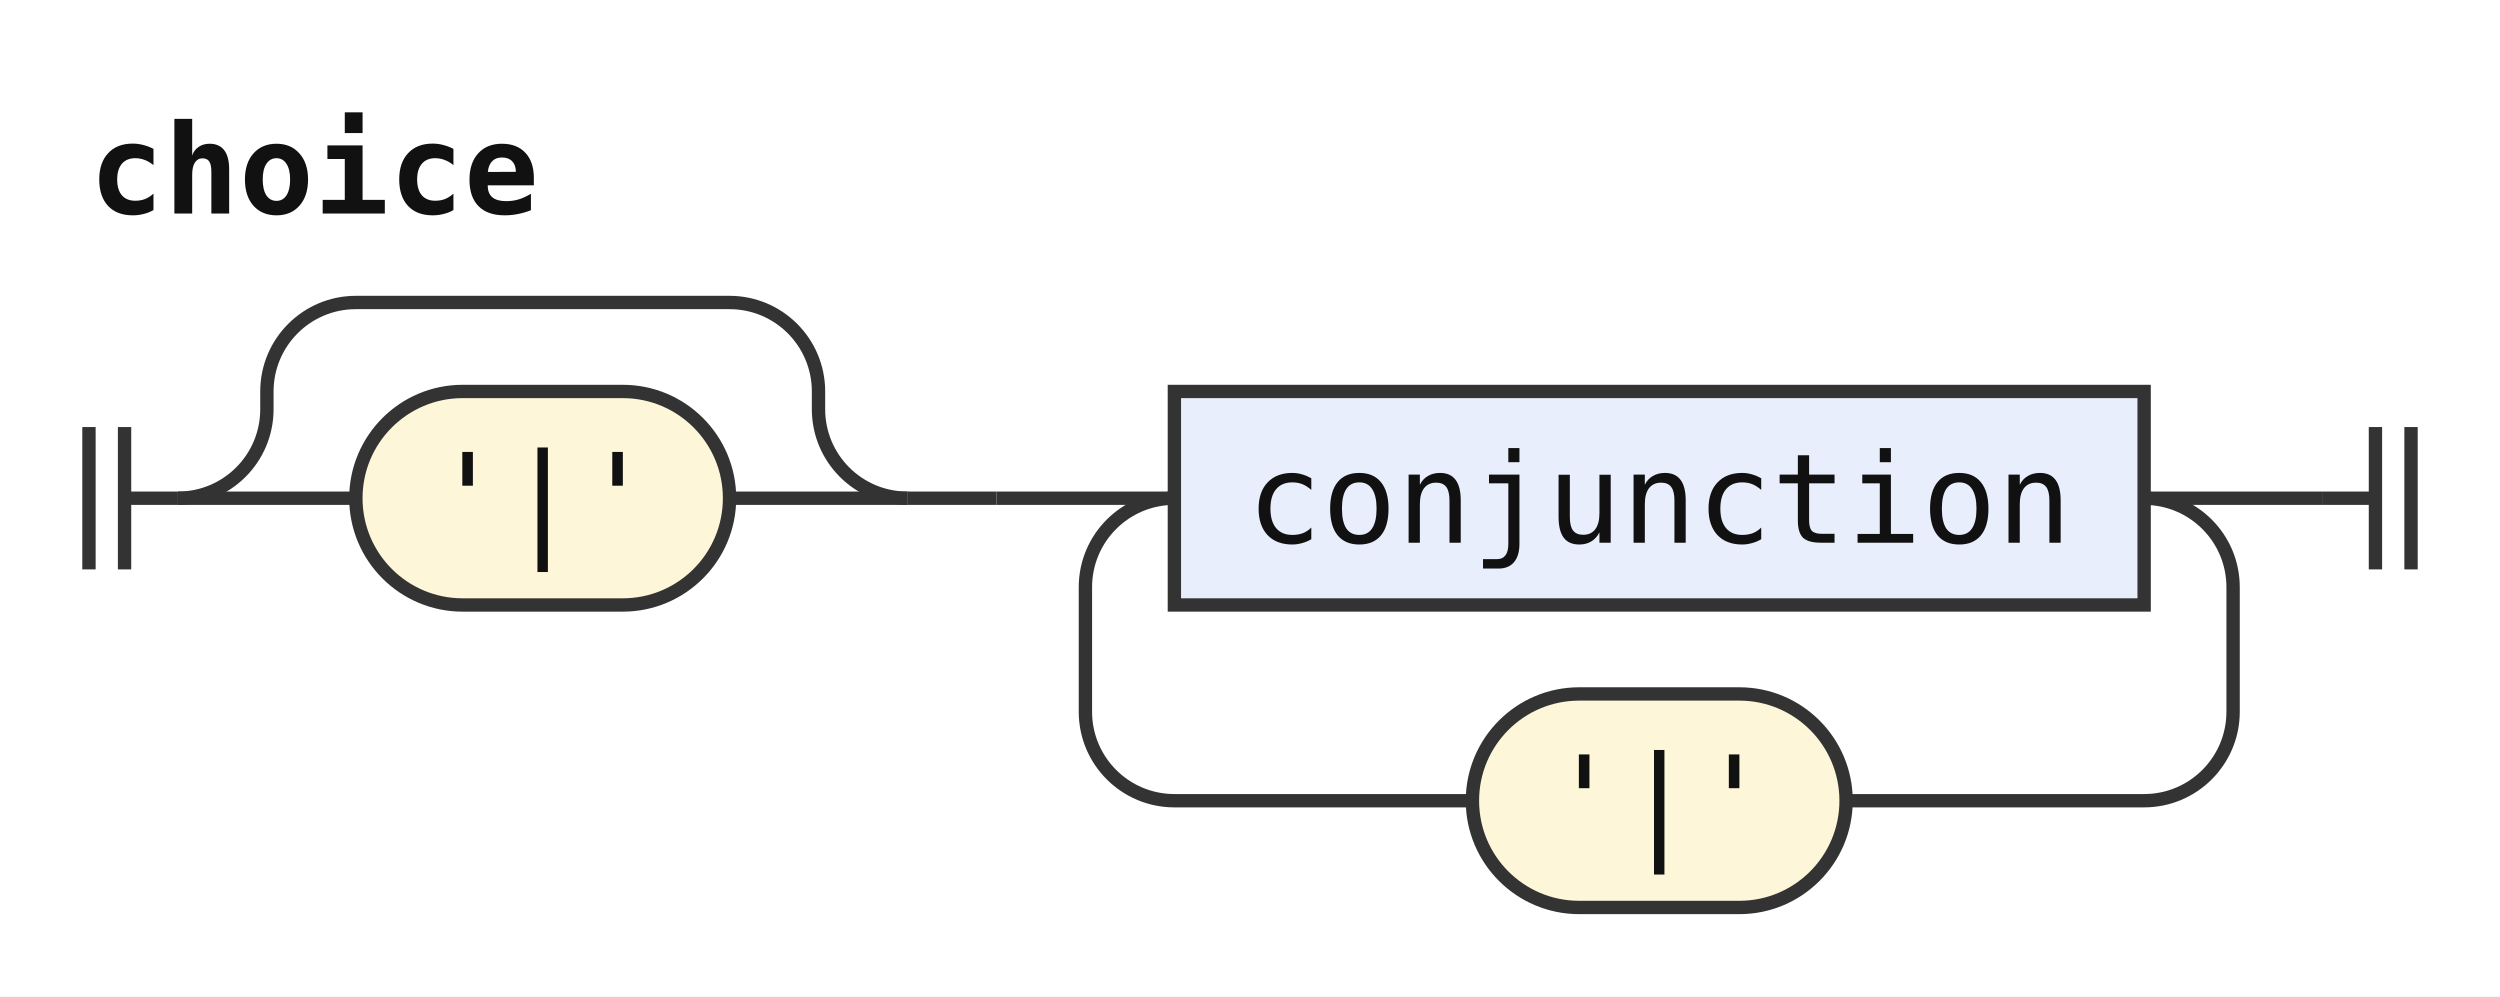
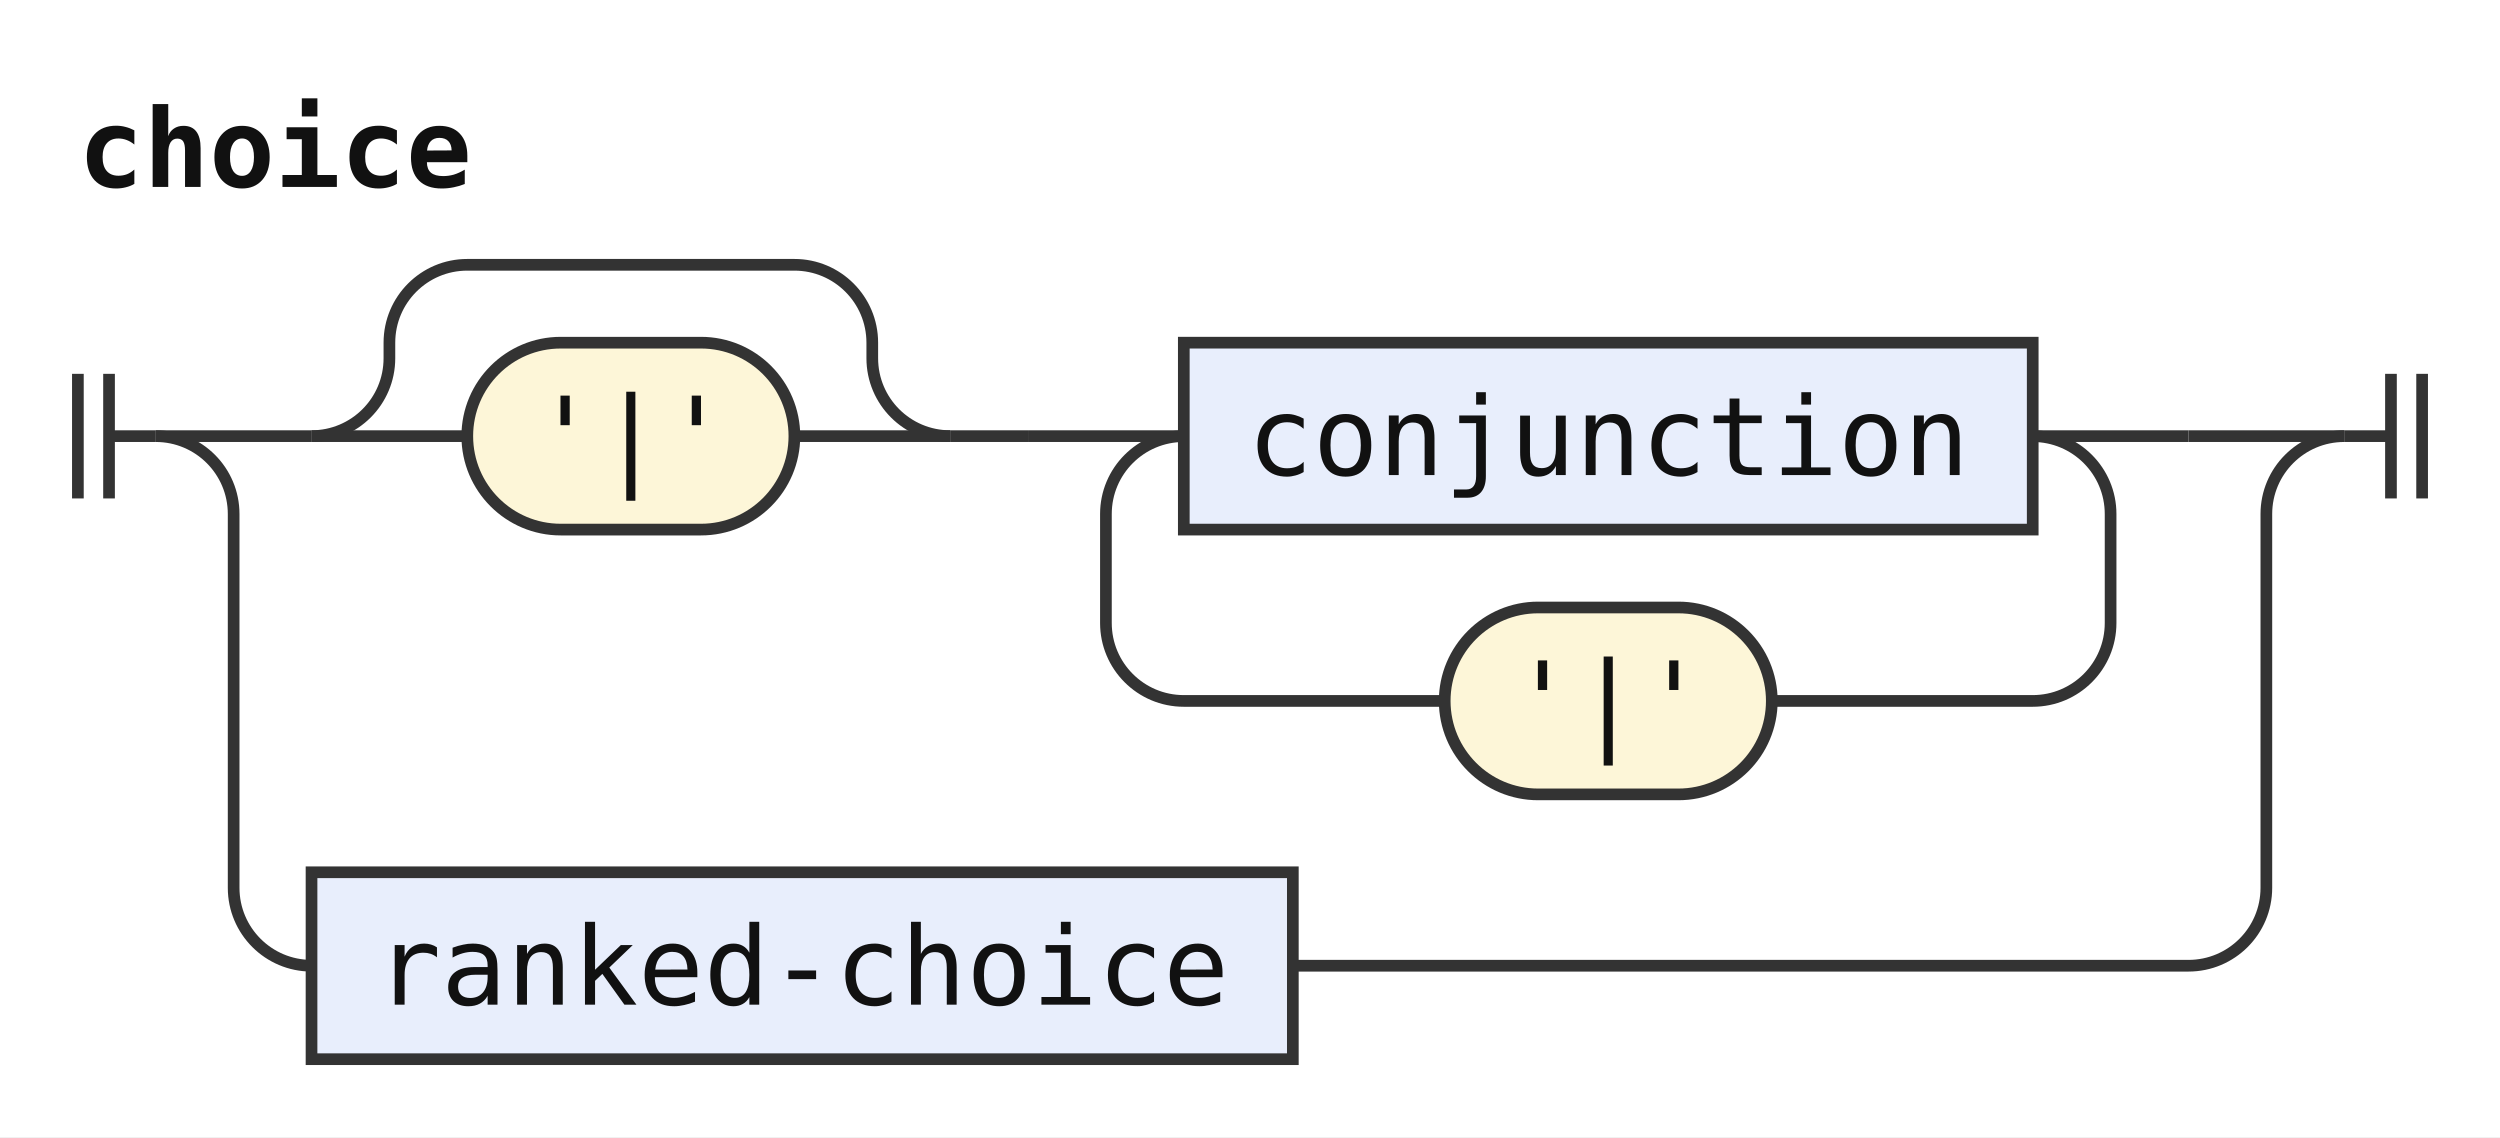
- <svg xmlns="http://www.w3.org/2000/svg" width="281" height="112" viewBox="0 0 281 112" role="img" aria-label="Railroad diagram of the rule choice">
+ <svg xmlns="http://www.w3.org/2000/svg" width="321" height="146" viewBox="0 0 321 146" role="img" aria-label="Railroad diagram of the rule choice">
  <style>path{fill:none;stroke:#333;stroke-width:1.5}.rule rect{fill:#e8eefc;stroke:#333;stroke-width:1.5}.terminal rect{fill:#fdf6d8;stroke:#333;stroke-width:1.5}text{font-family:ui-monospace,SFMono-Regular,Menlo,Consolas,"DejaVu Sans Mono","Liberation Mono",monospace;font-size:14px;fill:#111;text-anchor:middle}text.label{font-size:12px;font-style:italic;fill:#555;text-anchor:start}text.title{font-weight:bold;text-anchor:start}</style>
  <rect width="100%" height="100%" fill="#fff" />
  <text class="title" x="10" y="24" textLength="50.4" lengthAdjust="spacingAndGlyphs">choice</text>
  <path d="M10 48v16m4 -16v16M14 56h6" />
  <path d="M20 56h20" />
+   <path d="M40 56h20" />
  <g class="terminal">
-     <rect x="40" y="44" width="42" height="24" rx="12" />
-     <text x="61" y="61" textLength="25.2" lengthAdjust="spacingAndGlyphs">'|'</text>
+     <rect x="60" y="44" width="42" height="24" rx="12" />
+     <text x="81" y="61" textLength="25.2" lengthAdjust="spacingAndGlyphs">'|'</text>
  </g>
-   <path d="M82 56H102" />
-   <path d="M20 56a10 10 0 0 0 10 -10V44a10 10 0 0 1 10 -10H82a10 10 0 0 1 10 10V46a10 10 0 0 0 10 10" />
-   <path d="M102 56h10" />
-   <path d="M112 56h20" />
+   <path d="M102 56H122" />
+   <path d="M40 56a10 10 0 0 0 10 -10V44a10 10 0 0 1 10 -10H102a10 10 0 0 1 10 10V46a10 10 0 0 0 10 10" />
+   <path d="M122 56h10" />
+   <path d="M132 56h20" />
  <g class="rule">
-     <rect x="132" y="44" width="109" height="24" rx="0" />
-     <text x="186.5" y="61" textLength="92.4" lengthAdjust="spacingAndGlyphs">conjunction</text>
+     <rect x="152" y="44" width="109" height="24" rx="0" />
+     <text x="206.5" y="61" textLength="92.4" lengthAdjust="spacingAndGlyphs">conjunction</text>
  </g>
-   <path d="M241 56H261" />
-   <path d="M241 56a10 10 0 0 1 10 10V80a10 10 0 0 1 -10 10H207.5" />
+   <path d="M261 56H281" />
+   <path d="M261 56a10 10 0 0 1 10 10V80a10 10 0 0 1 -10 10H227.5" />
  <g class="terminal">
-     <rect x="165.5" y="78" width="42" height="24" rx="12" />
-     <text x="186.5" y="95" textLength="25.2" lengthAdjust="spacingAndGlyphs">'|'</text>
+     <rect x="185.5" y="78" width="42" height="24" rx="12" />
+     <text x="206.5" y="95" textLength="25.2" lengthAdjust="spacingAndGlyphs">'|'</text>
  </g>
-   <path d="M165.5 90H132a10 10 0 0 1 -10 -10V66a10 10 0 0 1 10 -10" />
-   <path d="M261 56h6m0 -8v16m4 -16v16" />
+   <path d="M185.5 90H152a10 10 0 0 1 -10 -10V66a10 10 0 0 1 10 -10" />
+   <path d="M281 56H301" />
+   <path d="M20 56a10 10 0 0 1 10 10V114a10 10 0 0 0 10 10" />
+   <g class="rule">
+     <rect x="40" y="112" width="126" height="24" rx="0" />
+     <text x="103" y="129" textLength="109.2" lengthAdjust="spacingAndGlyphs">ranked-choice</text>
+   </g>
+   <path d="M166 124H281a10 10 0 0 0 10 -10V66a10 10 0 0 1 10 -10" />
+   <path d="M301 56h6m0 -8v16m4 -16v16" />
</svg>
